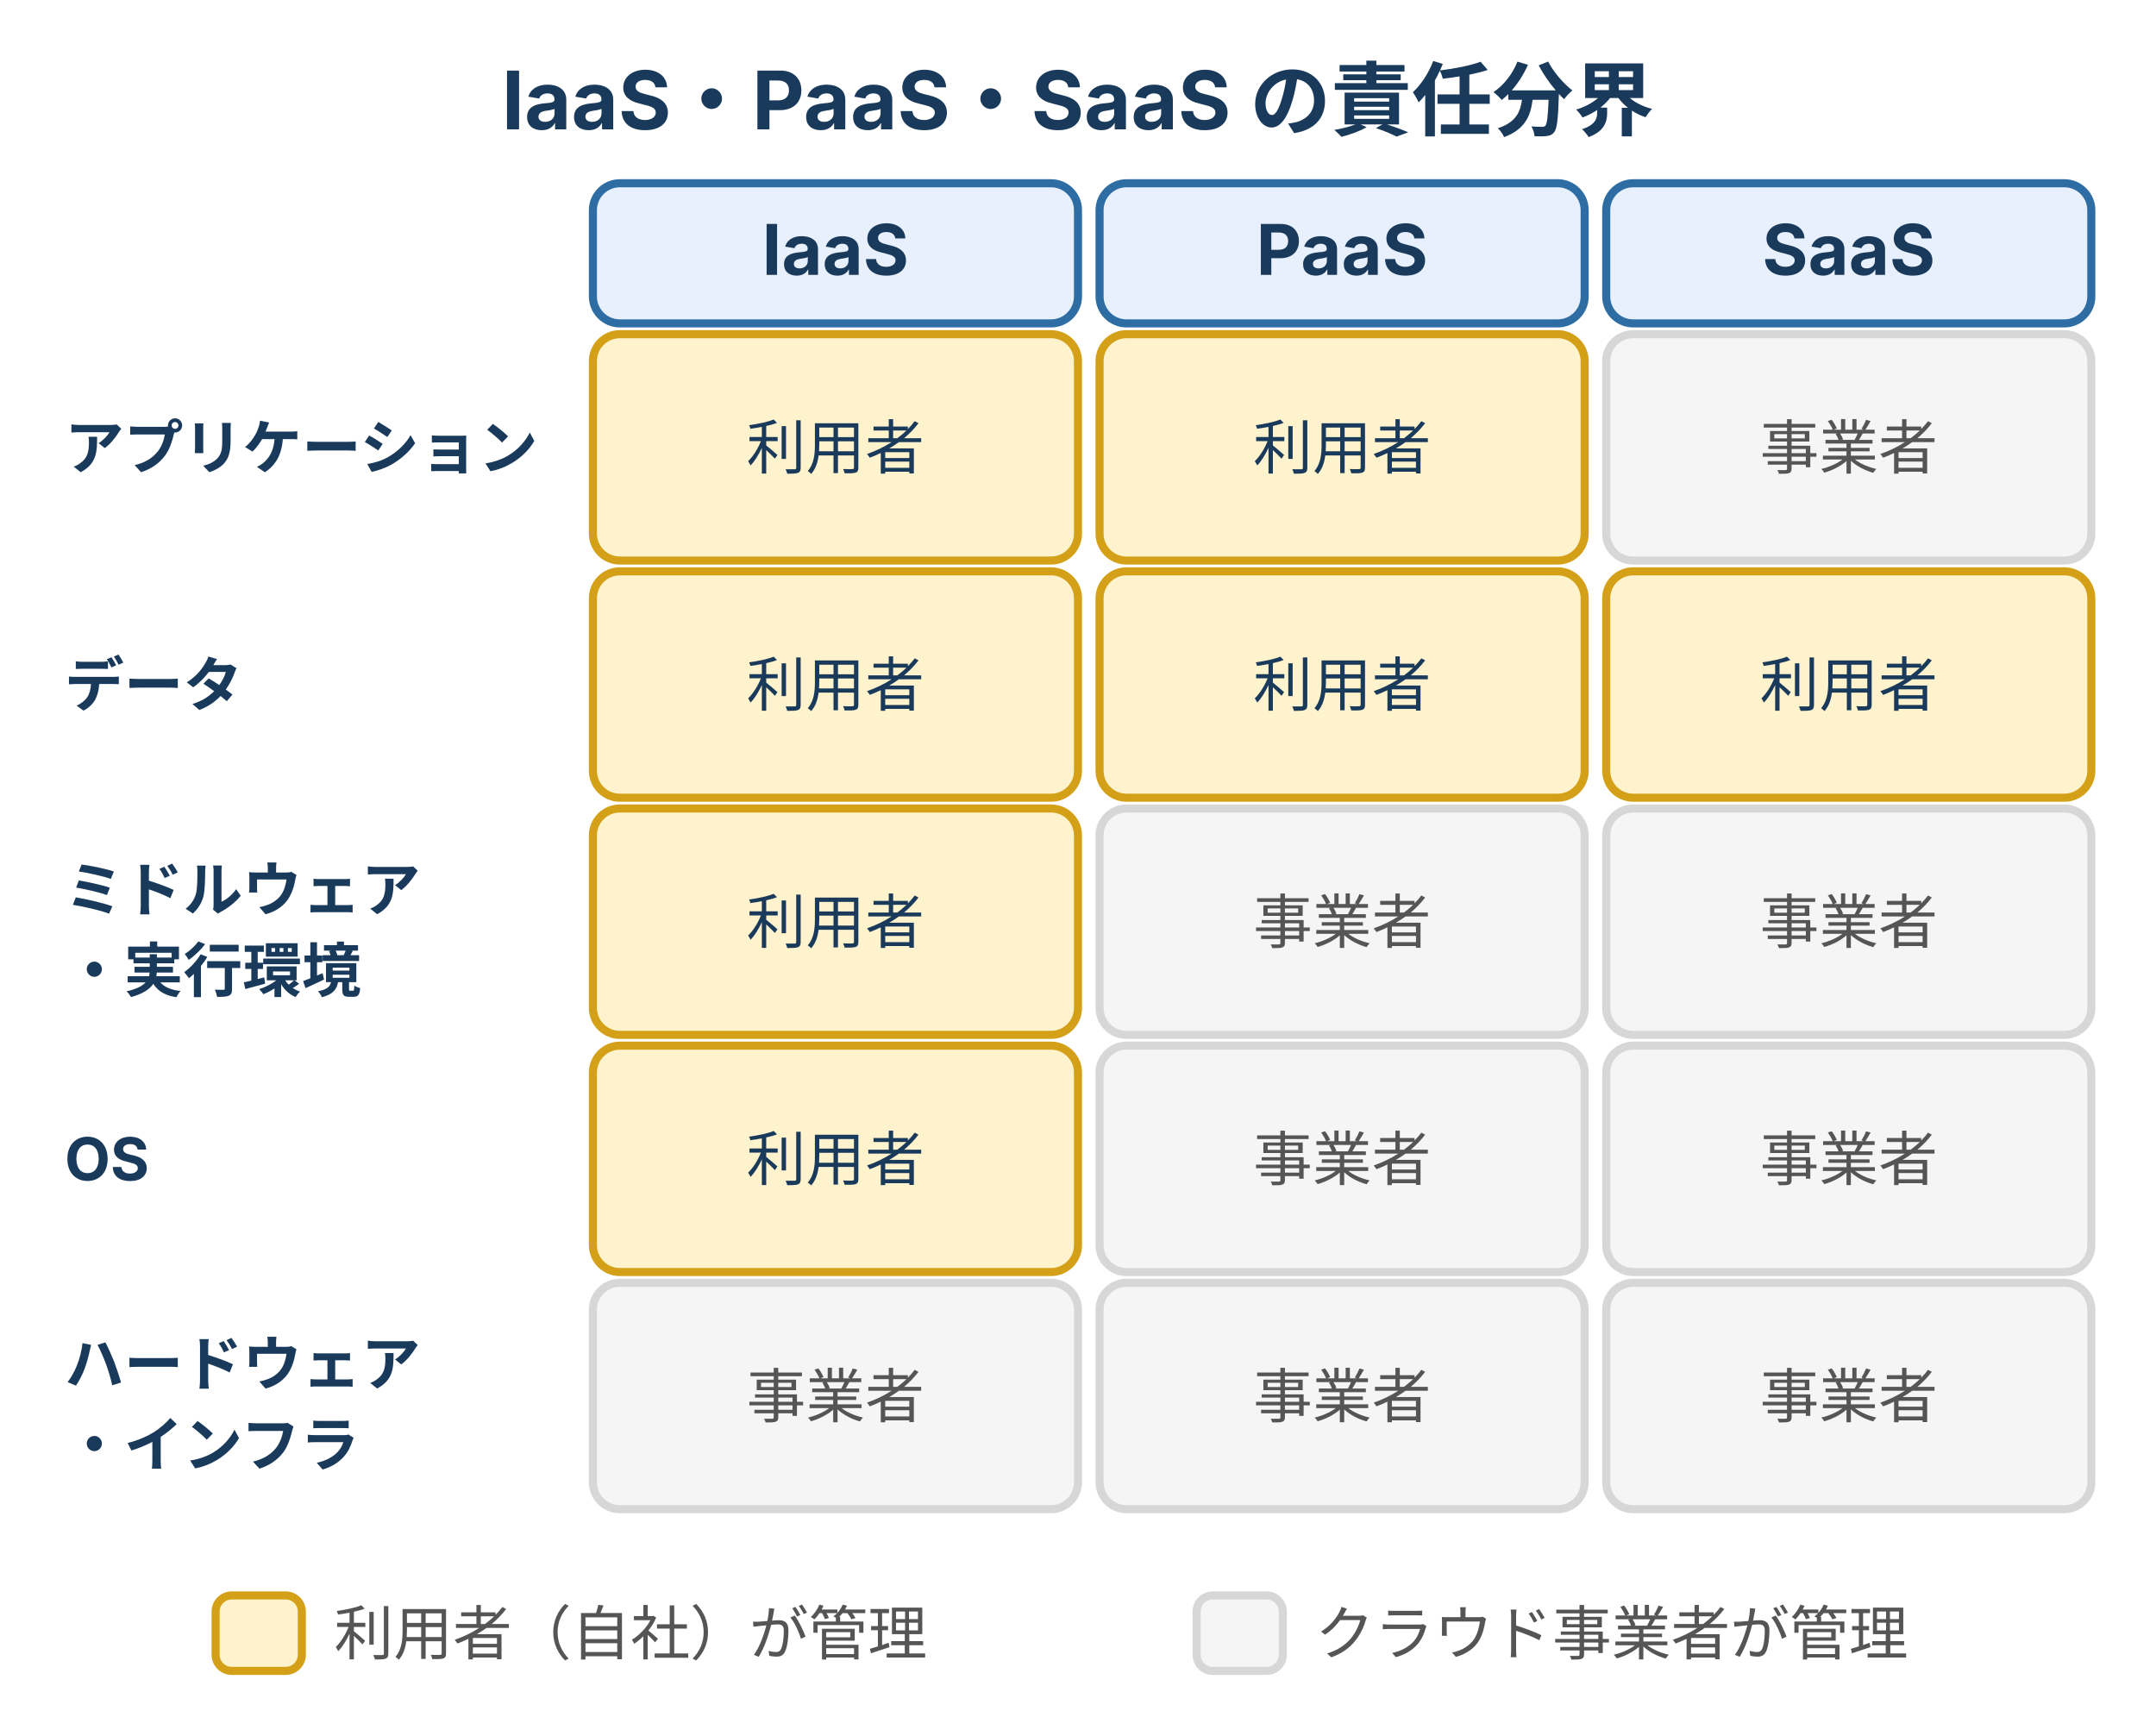
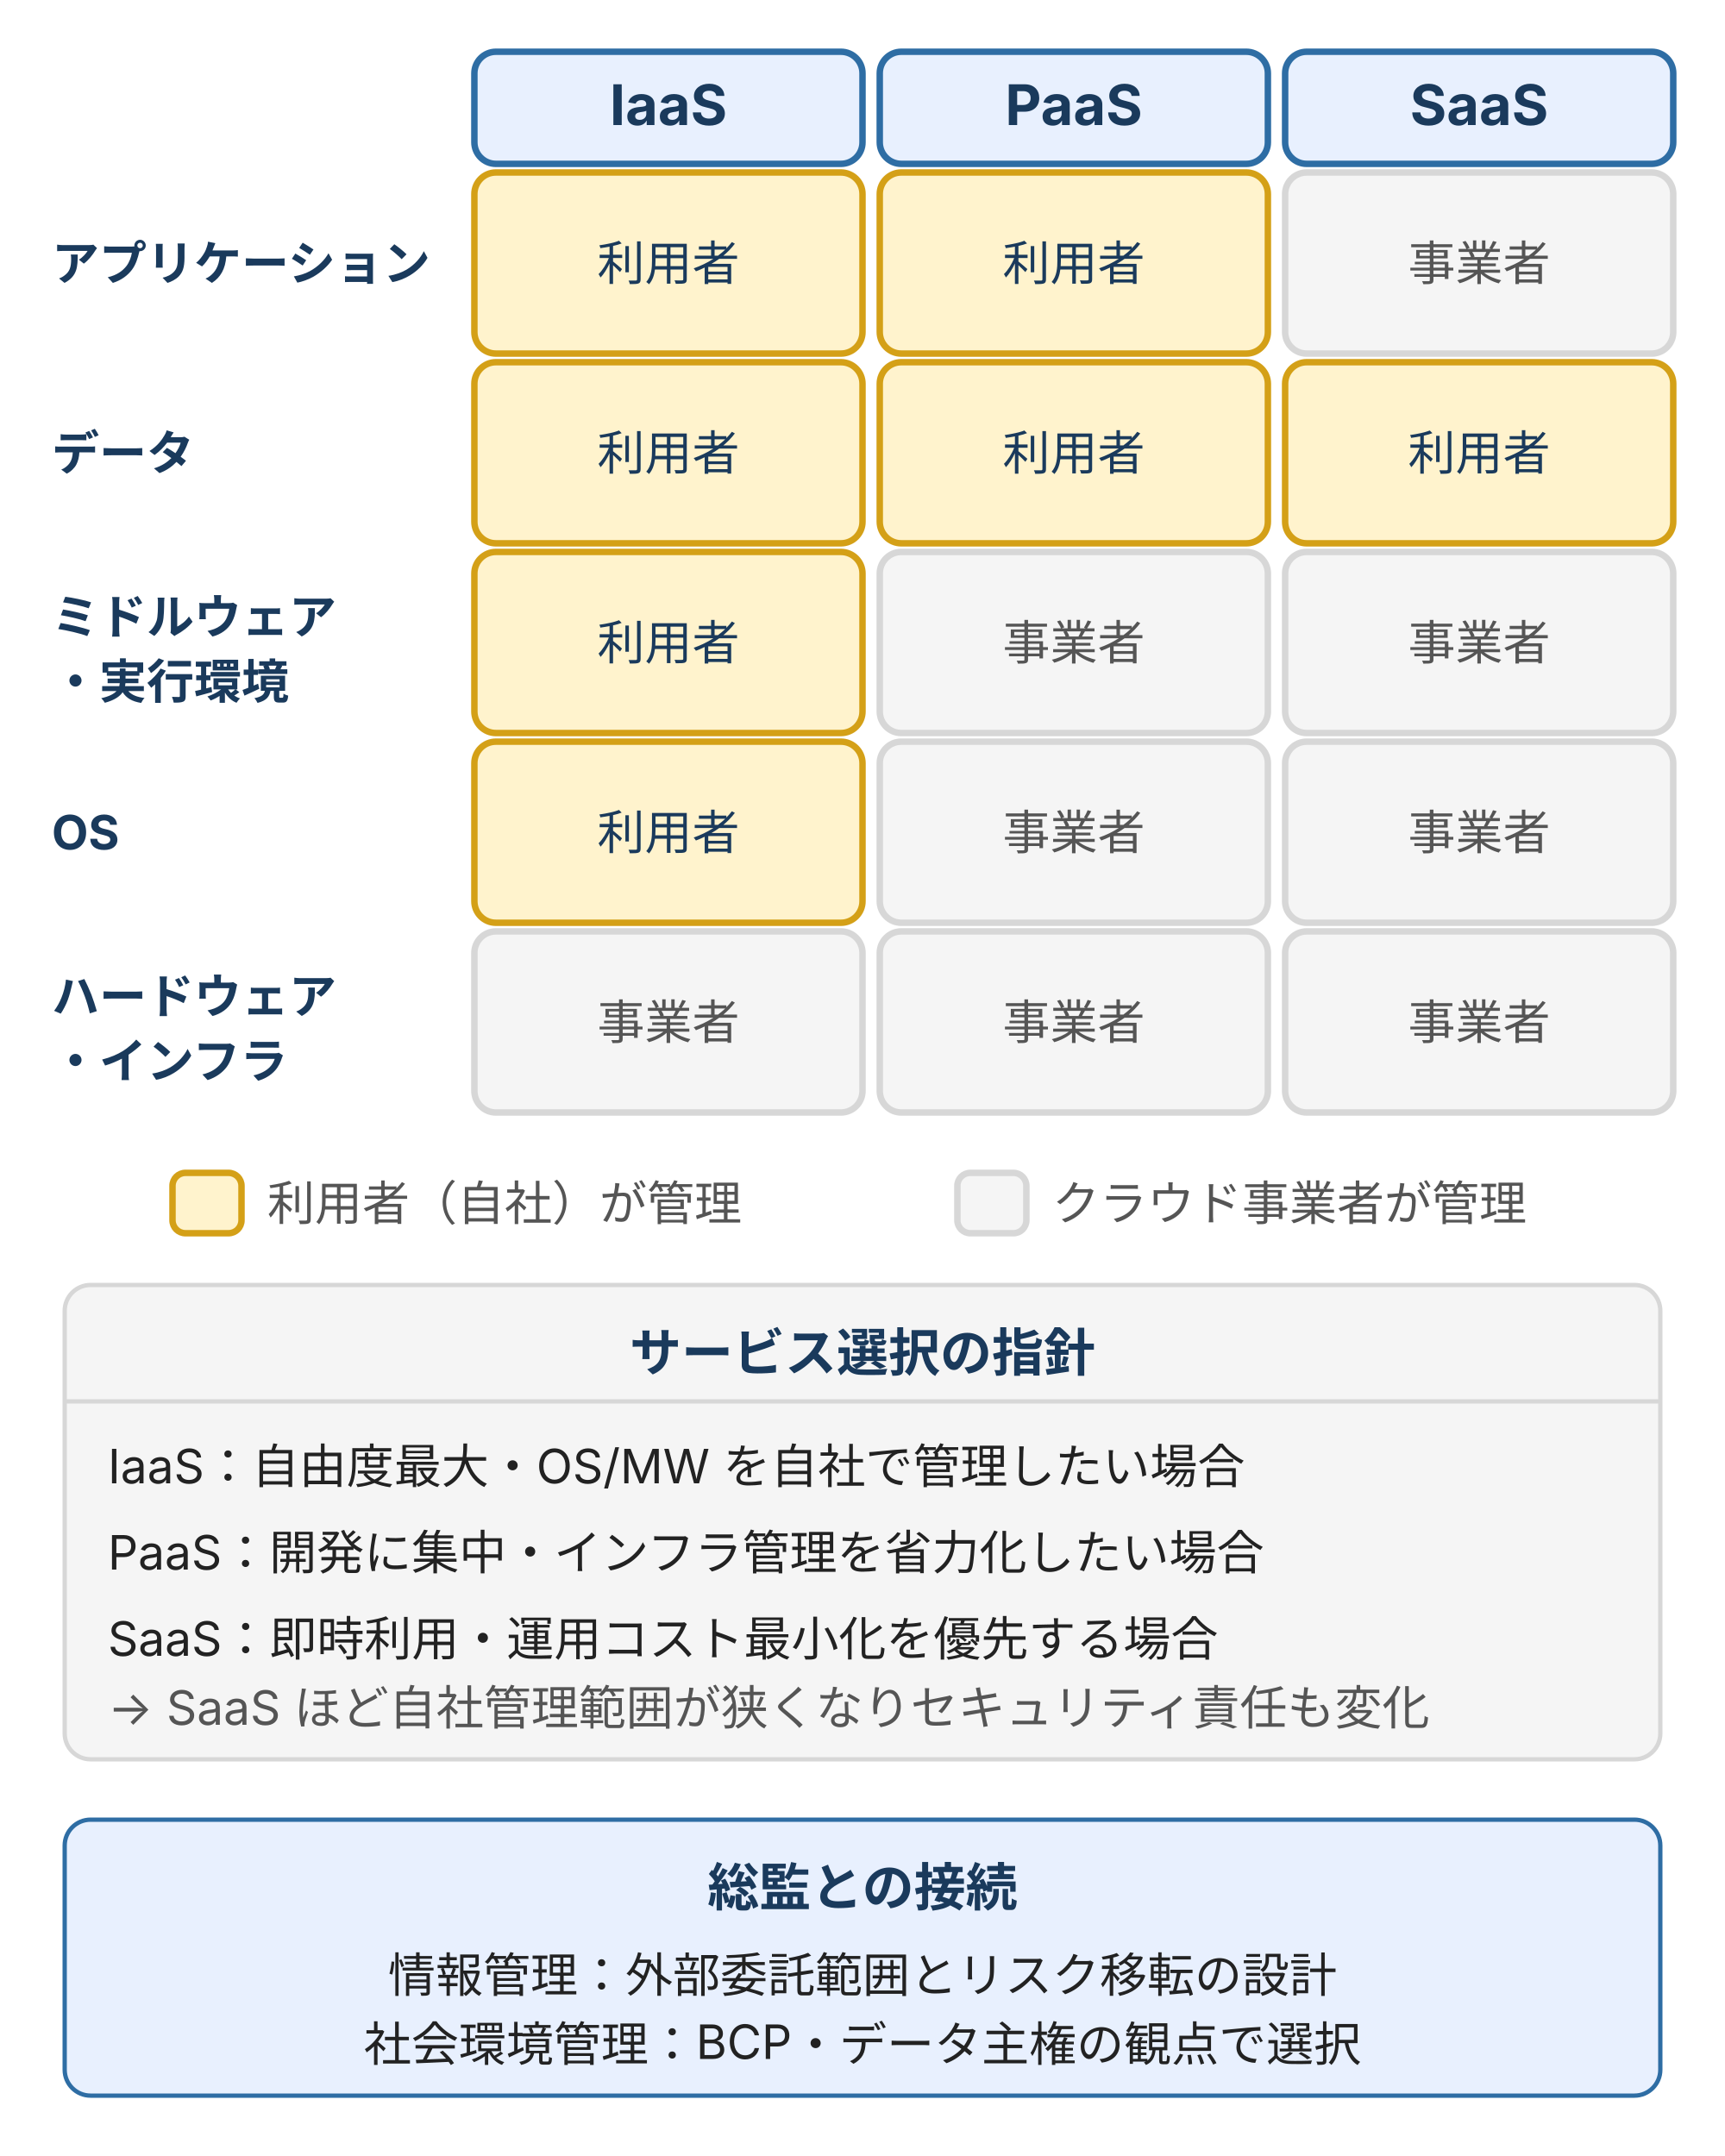
- <svg xmlns="http://www.w3.org/2000/svg" width="400" height="322" viewBox="0 0 400 322" style="max-width:400px;width:100%" role="img" aria-label="IaaS・PaaS・SaaS の責任分界。アプリケーション・データ・ミドルウェア・OS・ハードウェアの各層について、利用者と事業者のどちらが管理するかを示す。SaaS ほど事業者の管理範囲が広い。">
+ <svg xmlns="http://www.w3.org/2000/svg" width="400" height="500" viewBox="0 0 400 500" style="max-width:400px;width:100%" role="img" aria-label="IaaS・PaaS・SaaS の責任分界。アプリケーション・データ・ミドルウェア・OS・ハードウェアの各層について、利用者と事業者のどちらが管理するかを示す。SaaS ほど事業者の管理範囲が広い。">
  <defs>
    <style>
      text { font-family: Inter, "Noto Sans JP", "Hiragino Kaku Gothic ProN", sans-serif; }
-       .t-title { font-size: 15px; font-weight: bold; fill: #1a3a5c; }
      .t-head  { font-size: 13px; font-weight: bold; fill: #1a3a5c; }
      .t-row   { font-size: 11px; font-weight: bold; fill: #1a3a5c; }
      .t-user  { font-size: 11px; fill: #1a3a5c; }
      .t-prov  { font-size: 11px; fill: #555; }
      .t-leg   { font-size: 11px; fill: #555; }
-       .box-user  { fill: #fff3cd; stroke: #d4a017; stroke-width: 1.5; }  /* warn-fill / warn — 利用者が責任を負う範囲 */
-       .box-surf  { fill: #f5f5f5; stroke: #d7d7d7; stroke-width: 1.5; }  /* surface / token-border — 事業者管理 */
-       .box-head  { fill: #e8f0fe; stroke: #2e6da4; stroke-width: 1.5; }  /* brand-fill / brand — ヘッダー */
+       .t-note  { font-size: 11px; fill: #222; }
+       .box-user  { fill: #fff3cd; stroke: #d4a017; stroke-width: 1.5; }
+       .box-surf  { fill: #f5f5f5; stroke: #d7d7d7; stroke-width: 1.5; }
+       .box-head  { fill: #e8f0fe; stroke: #2e6da4; stroke-width: 1.5; }
+       .box-info  { fill: #f5f5f5; stroke: #d7d7d7; stroke-width: 1; }
    </style>
  </defs>
-   <text class="t-title" x="200" y="24" text-anchor="middle">IaaS・PaaS・SaaS の責任分界</text>
-   <rect class="box-head" x="110" y="34" width="90" height="26" rx="5" />
-   <text class="t-head" x="155" y="51" text-anchor="middle">IaaS</text>
-   <rect class="box-head" x="204" y="34" width="90" height="26" rx="5" />
-   <text class="t-head" x="249" y="51" text-anchor="middle">PaaS</text>
-   <rect class="box-head" x="298" y="34" width="90" height="26" rx="5" />
-   <text class="t-head" x="343" y="51" text-anchor="middle">SaaS</text>
-   <text class="t-row" x="12" y="87">アプリケーション</text>
-   <rect class="box-user" x="110" y="62" width="90" height="42" rx="5" />
-   <text class="t-user" x="155" y="87" text-anchor="middle">利用者</text>
-   <rect class="box-user" x="204" y="62" width="90" height="42" rx="5" />
-   <text class="t-user" x="249" y="87" text-anchor="middle">利用者</text>
-   <rect class="box-surf" x="298" y="62" width="90" height="42" rx="5" />
-   <text class="t-prov" x="343" y="87" text-anchor="middle">事業者</text>
-   <text class="t-row" x="12" y="131">データ</text>
-   <rect class="box-user" x="110" y="106" width="90" height="42" rx="5" />
-   <text class="t-user" x="155" y="131" text-anchor="middle">利用者</text>
-   <rect class="box-user" x="204" y="106" width="90" height="42" rx="5" />
-   <text class="t-user" x="249" y="131" text-anchor="middle">利用者</text>
-   <rect class="box-user" x="298" y="106" width="90" height="42" rx="5" />
-   <text class="t-user" x="343" y="131" text-anchor="middle">利用者</text>
-   <text class="t-row" x="12" y="169">ミドルウェア</text>
-   <text class="t-row" x="12" y="184">・実行環境</text>
-   <rect class="box-user" x="110" y="150" width="90" height="42" rx="5" />
-   <text class="t-user" x="155" y="175" text-anchor="middle">利用者</text>
-   <rect class="box-surf" x="204" y="150" width="90" height="42" rx="5" />
-   <text class="t-prov" x="249" y="175" text-anchor="middle">事業者</text>
-   <rect class="box-surf" x="298" y="150" width="90" height="42" rx="5" />
-   <text class="t-prov" x="343" y="175" text-anchor="middle">事業者</text>
-   <text class="t-row" x="12" y="219">OS</text>
-   <rect class="box-user" x="110" y="194" width="90" height="42" rx="5" />
-   <text class="t-user" x="155" y="219" text-anchor="middle">利用者</text>
-   <rect class="box-surf" x="204" y="194" width="90" height="42" rx="5" />
-   <text class="t-prov" x="249" y="219" text-anchor="middle">事業者</text>
-   <rect class="box-surf" x="298" y="194" width="90" height="42" rx="5" />
-   <text class="t-prov" x="343" y="219" text-anchor="middle">事業者</text>
-   <text class="t-row" x="12" y="257">ハードウェア</text>
-   <text class="t-row" x="12" y="272">・インフラ</text>
-   <rect class="box-surf" x="110" y="238" width="90" height="42" rx="5" />
-   <text class="t-prov" x="155" y="263" text-anchor="middle">事業者</text>
-   <rect class="box-surf" x="204" y="238" width="90" height="42" rx="5" />
-   <text class="t-prov" x="249" y="263" text-anchor="middle">事業者</text>
-   <rect class="box-surf" x="298" y="238" width="90" height="42" rx="5" />
-   <text class="t-prov" x="343" y="263" text-anchor="middle">事業者</text>
-   <rect class="box-user" x="40" y="296" width="16" height="14" rx="3" />
-   <text class="t-leg" x="62" y="307">利用者（自社）が管理</text>
-   <rect class="box-surf" x="222" y="296" width="16" height="14" rx="3" />
-   <text class="t-leg" x="244" y="307">クラウド事業者が管理</text>
+   <rect class="box-head" x="110" y="12" width="90" height="26" rx="5" />
+   <text class="t-head" x="155" y="29" text-anchor="middle">IaaS</text>
+   <rect class="box-head" x="204" y="12" width="90" height="26" rx="5" />
+   <text class="t-head" x="249" y="29" text-anchor="middle">PaaS</text>
+   <rect class="box-head" x="298" y="12" width="90" height="26" rx="5" />
+   <text class="t-head" x="343" y="29" text-anchor="middle">SaaS</text>
+   <text class="t-row" x="12" y="65">アプリケーション</text>
+   <rect class="box-user" x="110" y="40" width="90" height="42" rx="5" />
+   <text class="t-user" x="155" y="65" text-anchor="middle">利用者</text>
+   <rect class="box-user" x="204" y="40" width="90" height="42" rx="5" />
+   <text class="t-user" x="249" y="65" text-anchor="middle">利用者</text>
+   <rect class="box-surf" x="298" y="40" width="90" height="42" rx="5" />
+   <text class="t-prov" x="343" y="65" text-anchor="middle">事業者</text>
+   <text class="t-row" x="12" y="109">データ</text>
+   <rect class="box-user" x="110" y="84" width="90" height="42" rx="5" />
+   <text class="t-user" x="155" y="109" text-anchor="middle">利用者</text>
+   <rect class="box-user" x="204" y="84" width="90" height="42" rx="5" />
+   <text class="t-user" x="249" y="109" text-anchor="middle">利用者</text>
+   <rect class="box-user" x="298" y="84" width="90" height="42" rx="5" />
+   <text class="t-user" x="343" y="109" text-anchor="middle">利用者</text>
+   <text class="t-row" x="12" y="147">ミドルウェア</text>
+   <text class="t-row" x="12" y="162">・実行環境</text>
+   <rect class="box-user" x="110" y="128" width="90" height="42" rx="5" />
+   <text class="t-user" x="155" y="153" text-anchor="middle">利用者</text>
+   <rect class="box-surf" x="204" y="128" width="90" height="42" rx="5" />
+   <text class="t-prov" x="249" y="153" text-anchor="middle">事業者</text>
+   <rect class="box-surf" x="298" y="128" width="90" height="42" rx="5" />
+   <text class="t-prov" x="343" y="153" text-anchor="middle">事業者</text>
+   <text class="t-row" x="12" y="197">OS</text>
+   <rect class="box-user" x="110" y="172" width="90" height="42" rx="5" />
+   <text class="t-user" x="155" y="197" text-anchor="middle">利用者</text>
+   <rect class="box-surf" x="204" y="172" width="90" height="42" rx="5" />
+   <text class="t-prov" x="249" y="197" text-anchor="middle">事業者</text>
+   <rect class="box-surf" x="298" y="172" width="90" height="42" rx="5" />
+   <text class="t-prov" x="343" y="197" text-anchor="middle">事業者</text>
+   <text class="t-row" x="12" y="235">ハードウェア</text>
+   <text class="t-row" x="12" y="250">・インフラ</text>
+   <rect class="box-surf" x="110" y="216" width="90" height="42" rx="5" />
+   <text class="t-prov" x="155" y="241" text-anchor="middle">事業者</text>
+   <rect class="box-surf" x="204" y="216" width="90" height="42" rx="5" />
+   <text class="t-prov" x="249" y="241" text-anchor="middle">事業者</text>
+   <rect class="box-surf" x="298" y="216" width="90" height="42" rx="5" />
+   <text class="t-prov" x="343" y="241" text-anchor="middle">事業者</text>
+   <rect class="box-user" x="40" y="272" width="16" height="14" rx="3" />
+   <text class="t-leg" x="62" y="283">利用者（自社）が管理</text>
+   <rect class="box-surf" x="222" y="272" width="16" height="14" rx="3" />
+   <text class="t-leg" x="244" y="283">クラウド事業者が管理</text>
+   <rect x="15" y="298" width="370" height="110" rx="6" class="box-info" />
+   <text x="200" y="318" font-size="12" fill="#1a3a5c" text-anchor="middle" font-weight="bold">サービス選択の指針</text>
+   <line x1="15" y1="325" x2="385" y2="325" stroke="#d7d7d7" stroke-width="1" />
+   <text x="25" y="344" class="t-note">IaaS：自由度最大・OS/MW を自社で管理したい場合</text>
+   <text x="25" y="364" class="t-note">PaaS：開発に集中・インフラ管理を省力化したい場合</text>
+   <text x="25" y="384" class="t-note">SaaS：即時利用・運用コスト最小化を優先する場合</text>
+   <text x="25" y="400" font-size="11" fill="#555">→ SaaS ほど自社管理範囲が狭くなりセキュリティ責任も変化</text>
+   <rect x="15" y="422" width="370" height="64" rx="6" fill="#e8f0fe" stroke="#2e6da4" stroke-width="1" />
+   <text x="200" y="442" font-size="12" fill="#1a3a5c" text-anchor="middle" font-weight="bold">総監との接続</text>
+   <text x="200" y="462" font-size="11" fill="#222" text-anchor="middle">情報管理：外部委託範囲とリスク移転の設計</text>
+   <text x="200" y="478" font-size="11" fill="#222" text-anchor="middle">社会環境管理：BCP・データ主権の観点で選択</text>
</svg>
